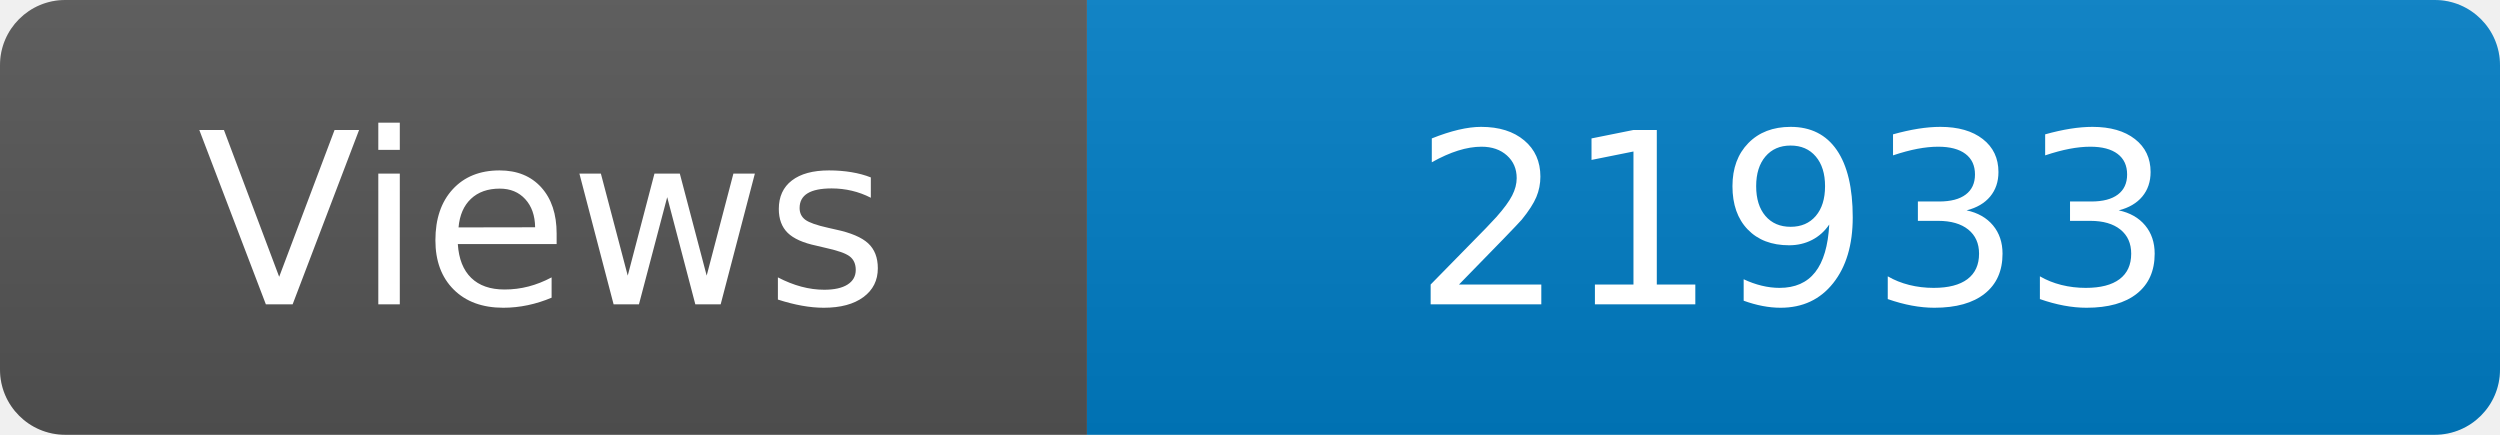
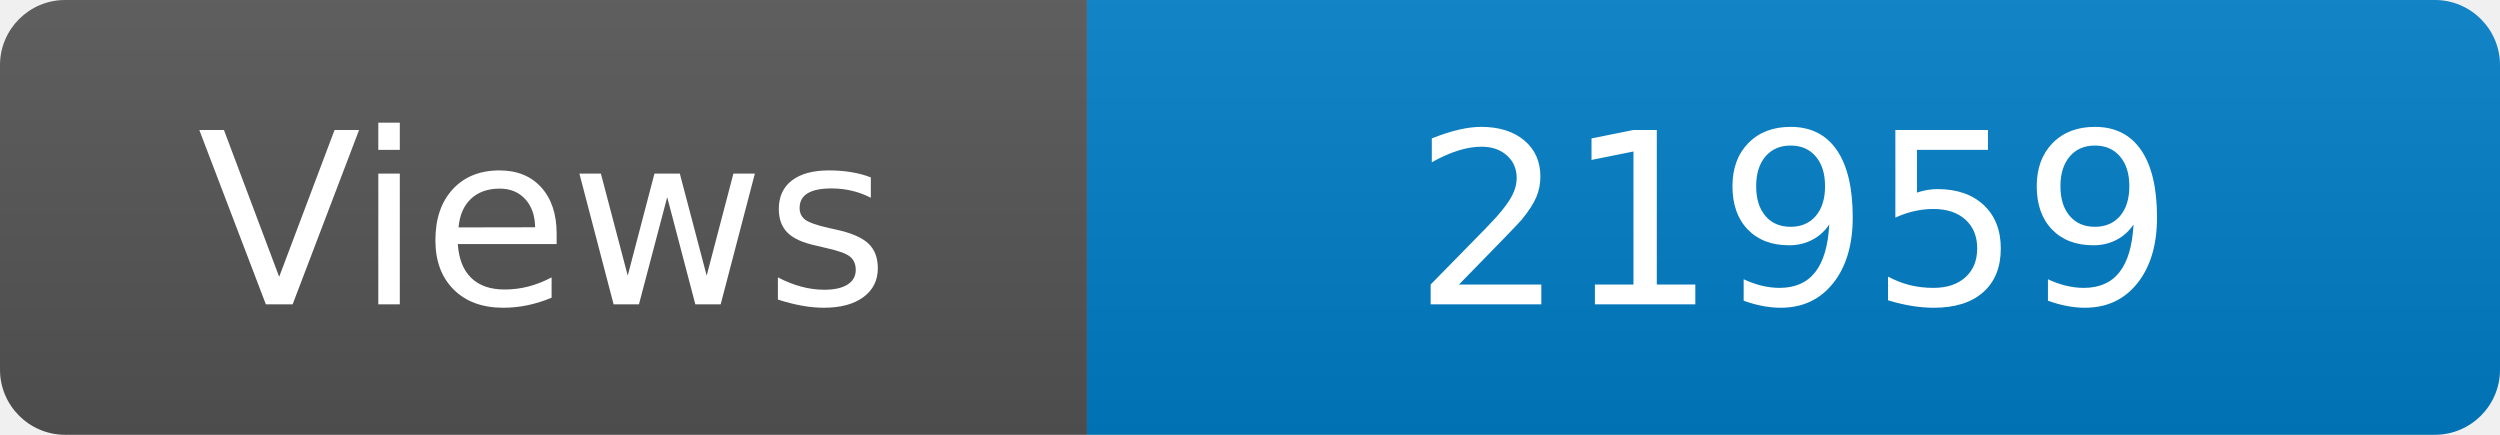
<svg xmlns="http://www.w3.org/2000/svg" width="115" height="20" role="img" aria-label="Maintained?: yes">
  <linearGradient id="s" x2="0" y2="100%">
    <stop offset="0" stop-color="#bbb" stop-opacity=".1" />
    <stop offset="1" stop-opacity=".1" />
  </linearGradient>
  <clipPath id="r">
    <rect width="115" height="20" rx="3" fill="#fff" />
  </clipPath>
  <g clip-path="url(#r)">
    <rect width="50" height="20" fill="#555" />
    <rect x="50" width="160" height="20" fill="#007ec6" />
    <rect width="115" height="20" fill="url(#s)" />
  </g>
  <g fill="#fff" text-anchor="middle" font-family="Verdana,Geneva,DejaVu Sans,sans-serif" font-size="110">
    <text x="250" y="140" transform="scale(.1)" fill="#fff">Views</text>
-     <text x="825" y="140" transform="scale(.1)" fill="#fff">21933</text>
+     <text x="825" y="140" transform="scale(.1)" fill="#fff">21959</text>
  </g>
</svg>
